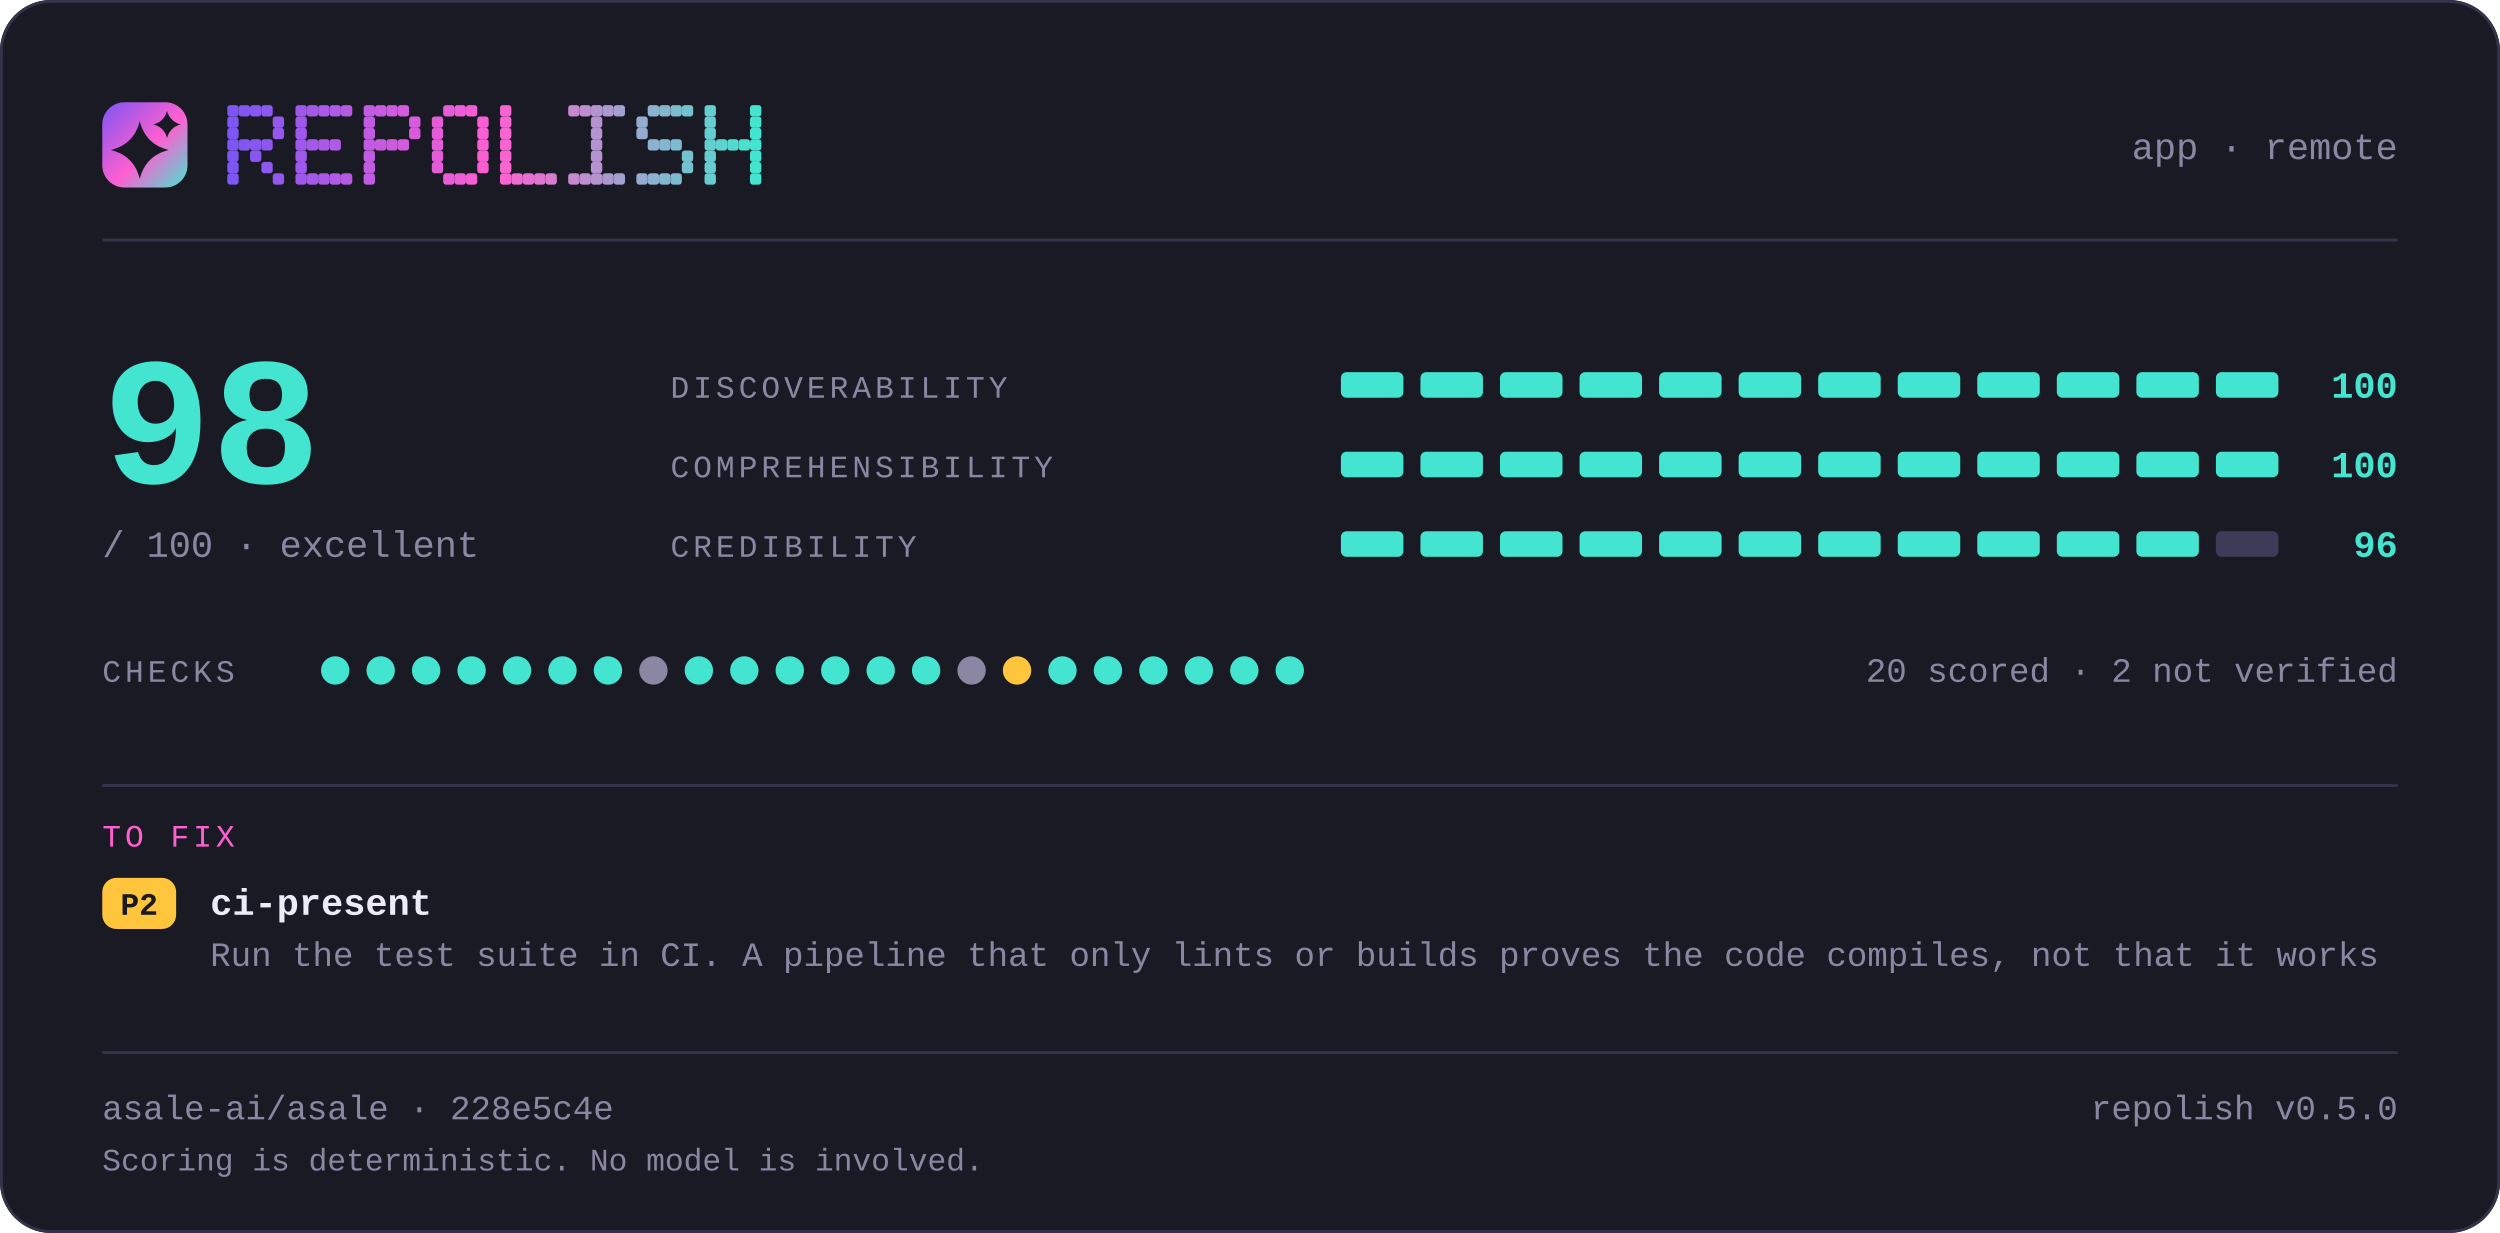
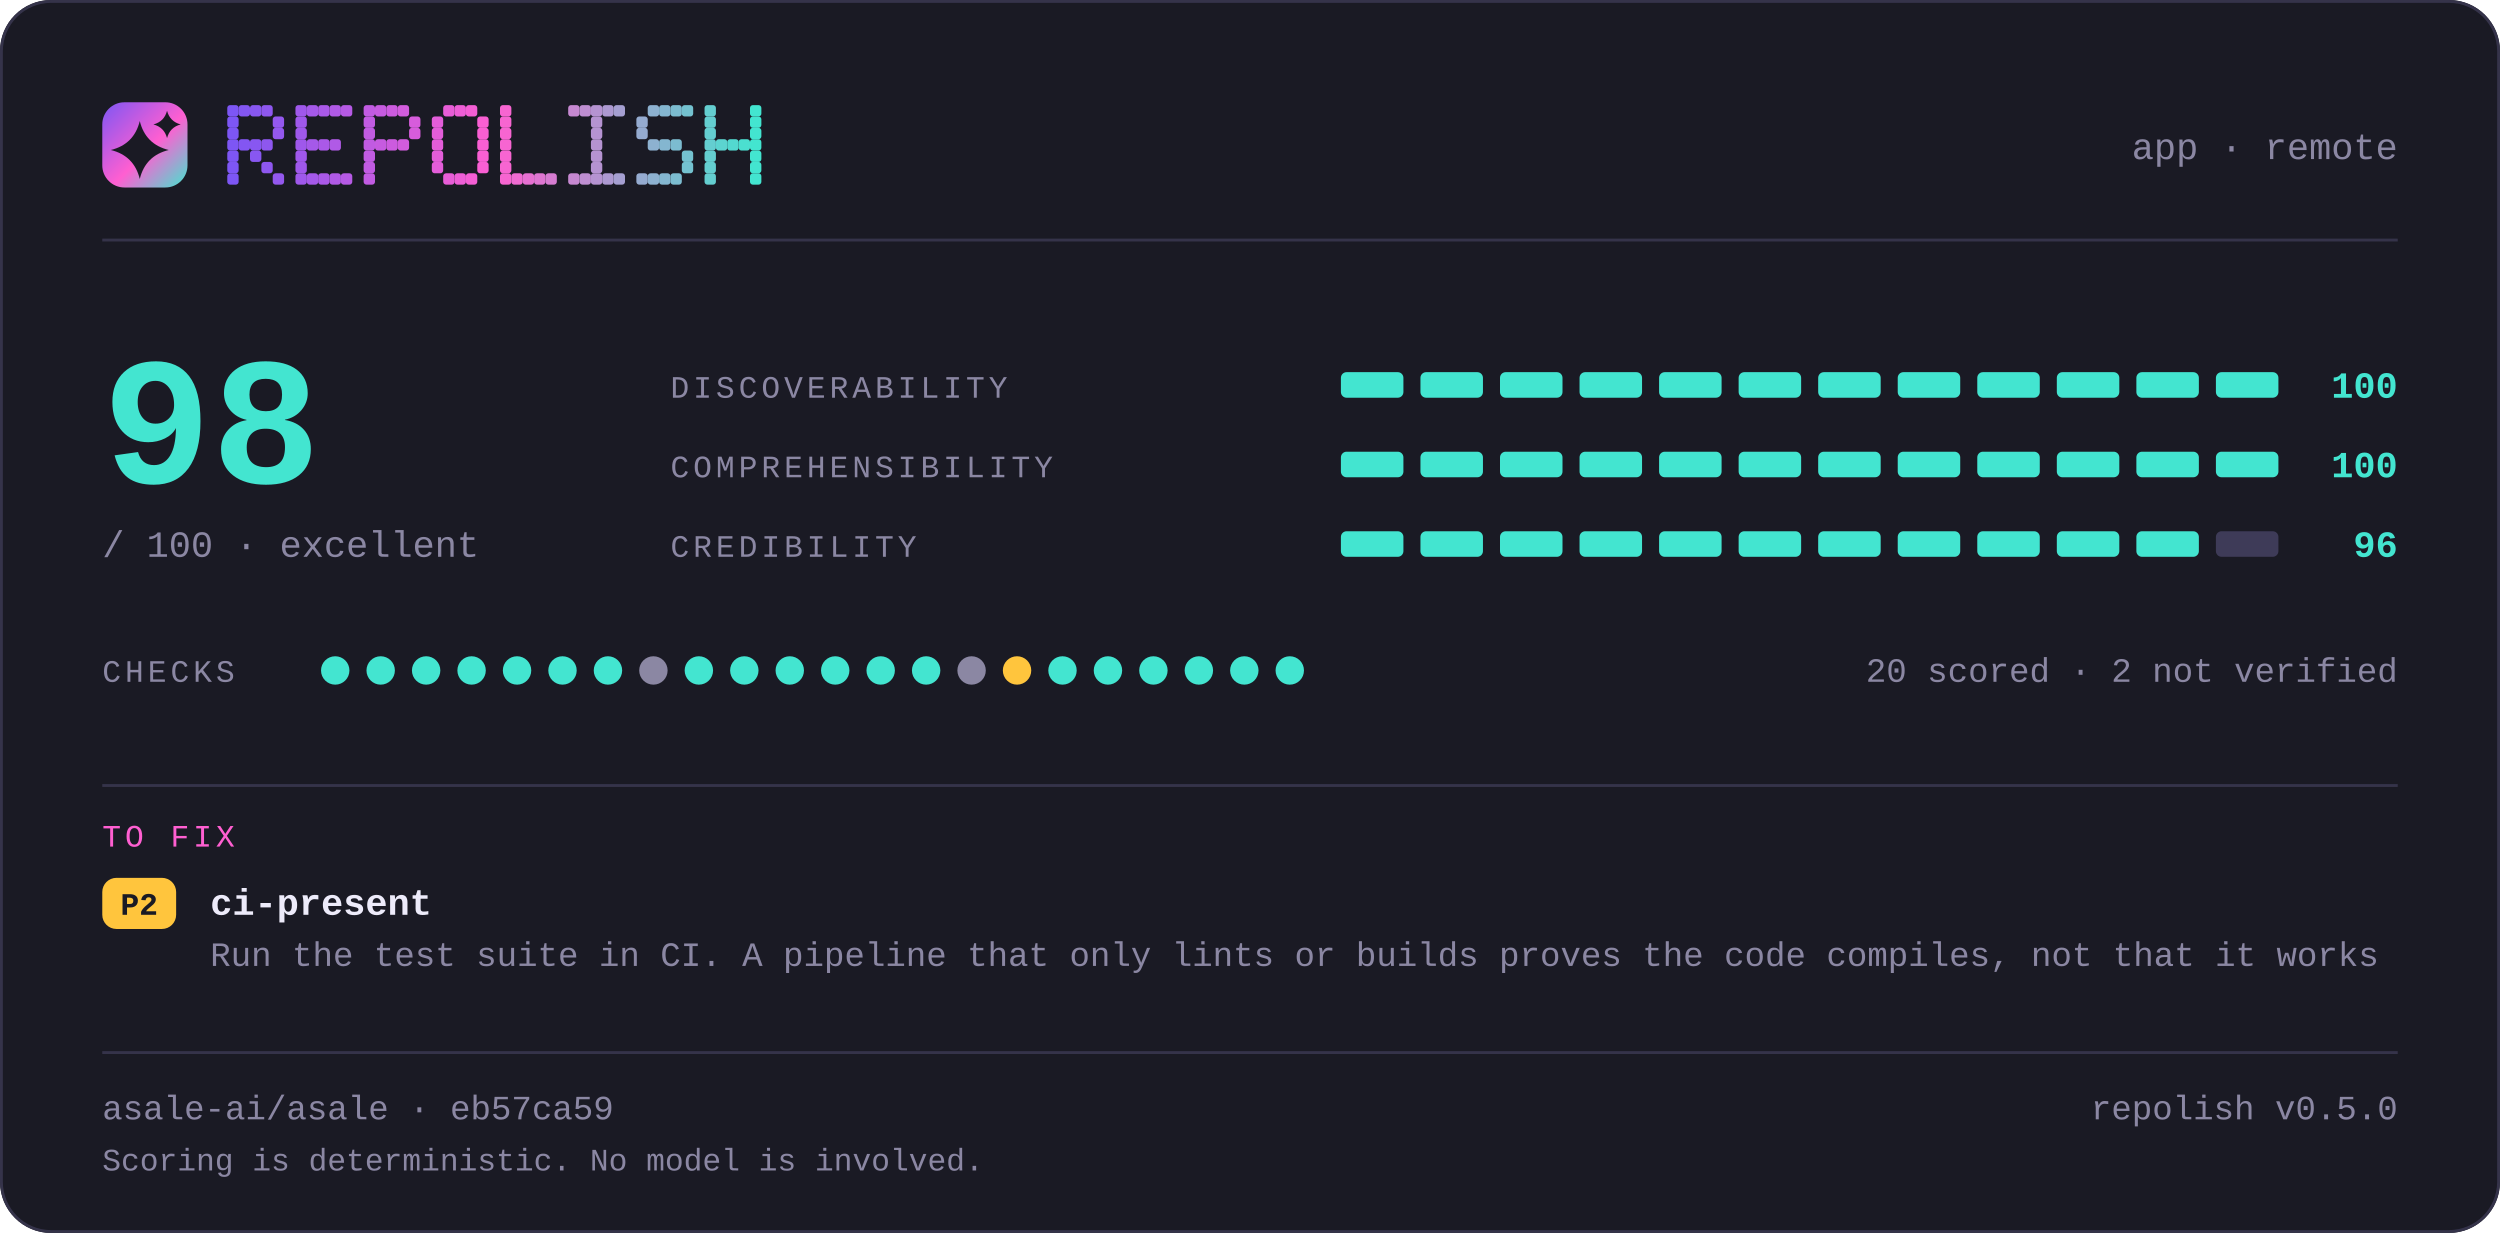
<svg xmlns="http://www.w3.org/2000/svg" width="880" height="434" viewBox="0 0 880 434" lang="en" role="img" aria-label="repolish report card — 98 out of 100">
  <defs>
    <linearGradient id="brand" x1="0" y1="0" x2="1" y2="1">
      <stop offset="0" stop-color="#7d56f4" />
      <stop offset="0.55" stop-color="#ff5fd1" />
      <stop offset="1" stop-color="#43e5d0" />
    </linearGradient>
  </defs>
  <style>
    .t { font-family: ui-monospace, SFMono-Regular, "SF Mono", Menlo, Consolas, "Liberation Mono", "Noto Sans Mono CJK SC", "Noto Sans Mono CJK JP", "Microsoft YaHei", "Hiragino Sans", "Yu Gothic", monospace; }
  </style>
  <rect x="0" y="0" width="880" height="434" rx="18.0" fill="#1a1a24" />
  <rect x="0.5" y="0.5" width="879" height="433" rx="17.5" fill="none" stroke="#35334a" />
  <rect x="36" y="36" width="30" height="30" rx="7.8" fill="url(#brand)" />
  <path d="M49.2 42.6Q51.2 50.8 59.4 52.8Q51.2 54.8 49.2 63.0Q47.2 54.8 39.0 52.8Q47.2 50.8 49.2 42.6Z" fill="#1a1a24" />
  <path d="M58.8 39.0Q59.8 42.8 63.6 43.8Q59.8 44.8 58.8 48.6Q57.8 44.8 54.0 43.8Q57.8 42.8 58.8 39.0Z" fill="#1a1a24" />
  <g fill="#7d56f4">
    <rect x="80" y="37" width="4" height="4" rx="1" />
    <rect x="80" y="41" width="4" height="4" rx="1" />
    <rect x="80" y="45" width="4" height="4" rx="1" />
    <rect x="80" y="49" width="4" height="4" rx="1" />
    <rect x="80" y="53" width="4" height="4" rx="1" />
    <rect x="80" y="57" width="4" height="4" rx="1" />
    <rect x="80" y="61" width="4" height="4" rx="1" />
  </g>
  <g fill="#8356f2">
    <rect x="84" y="37" width="4" height="4" rx="1" />
    <rect x="84" y="49" width="4" height="4" rx="1" />
  </g>
  <g fill="#8857f1">
    <rect x="88" y="37" width="4" height="4" rx="1" />
    <rect x="88" y="49" width="4" height="4" rx="1" />
    <rect x="88" y="53" width="4" height="4" rx="1" />
  </g>
  <g fill="#8e57ef">
    <rect x="92" y="37" width="4" height="4" rx="1" />
    <rect x="92" y="49" width="4" height="4" rx="1" />
    <rect x="92" y="57" width="4" height="4" rx="1" />
  </g>
  <g fill="#9458ee">
    <rect x="96" y="41" width="4" height="4" rx="1" />
    <rect x="96" y="45" width="4" height="4" rx="1" />
    <rect x="96" y="61" width="4" height="4" rx="1" />
  </g>
  <g fill="#9f58eb">
    <rect x="104" y="37" width="4" height="4" rx="1" />
    <rect x="104" y="41" width="4" height="4" rx="1" />
    <rect x="104" y="45" width="4" height="4" rx="1" />
    <rect x="104" y="49" width="4" height="4" rx="1" />
    <rect x="104" y="53" width="4" height="4" rx="1" />
    <rect x="104" y="57" width="4" height="4" rx="1" />
    <rect x="104" y="61" width="4" height="4" rx="1" />
  </g>
  <g fill="#a559e9">
    <rect x="108" y="37" width="4" height="4" rx="1" />
    <rect x="108" y="49" width="4" height="4" rx="1" />
    <rect x="108" y="61" width="4" height="4" rx="1" />
  </g>
  <g fill="#aa59e8">
    <rect x="112" y="37" width="4" height="4" rx="1" />
    <rect x="112" y="49" width="4" height="4" rx="1" />
    <rect x="112" y="61" width="4" height="4" rx="1" />
  </g>
  <g fill="#b05ae6">
    <rect x="116" y="37" width="4" height="4" rx="1" />
    <rect x="116" y="49" width="4" height="4" rx="1" />
    <rect x="116" y="61" width="4" height="4" rx="1" />
  </g>
  <g fill="#b65ae5">
    <rect x="120" y="37" width="4" height="4" rx="1" />
    <rect x="120" y="61" width="4" height="4" rx="1" />
  </g>
  <g fill="#c15be2">
    <rect x="128" y="37" width="4" height="4" rx="1" />
    <rect x="128" y="41" width="4" height="4" rx="1" />
    <rect x="128" y="45" width="4" height="4" rx="1" />
    <rect x="128" y="49" width="4" height="4" rx="1" />
    <rect x="128" y="53" width="4" height="4" rx="1" />
    <rect x="128" y="57" width="4" height="4" rx="1" />
    <rect x="128" y="61" width="4" height="4" rx="1" />
  </g>
  <g fill="#c65be0">
    <rect x="132" y="37" width="4" height="4" rx="1" />
    <rect x="132" y="49" width="4" height="4" rx="1" />
  </g>
  <g fill="#cc5bdf">
    <rect x="136" y="37" width="4" height="4" rx="1" />
    <rect x="136" y="49" width="4" height="4" rx="1" />
  </g>
  <g fill="#d25cdd">
    <rect x="140" y="37" width="4" height="4" rx="1" />
    <rect x="140" y="49" width="4" height="4" rx="1" />
  </g>
  <g fill="#d75cdc">
    <rect x="144" y="41" width="4" height="4" rx="1" />
    <rect x="144" y="45" width="4" height="4" rx="1" />
  </g>
  <g fill="#e35dd9">
    <rect x="152" y="41" width="4" height="4" rx="1" />
    <rect x="152" y="45" width="4" height="4" rx="1" />
    <rect x="152" y="49" width="4" height="4" rx="1" />
    <rect x="152" y="53" width="4" height="4" rx="1" />
    <rect x="152" y="57" width="4" height="4" rx="1" />
  </g>
  <g fill="#e85dd7">
    <rect x="156" y="37" width="4" height="4" rx="1" />
    <rect x="156" y="61" width="4" height="4" rx="1" />
  </g>
  <g fill="#ee5ed6">
    <rect x="160" y="37" width="4" height="4" rx="1" />
    <rect x="160" y="61" width="4" height="4" rx="1" />
  </g>
  <g fill="#f45ed4">
    <rect x="164" y="37" width="4" height="4" rx="1" />
    <rect x="164" y="61" width="4" height="4" rx="1" />
  </g>
  <g fill="#f95fd3">
    <rect x="168" y="41" width="4" height="4" rx="1" />
    <rect x="168" y="45" width="4" height="4" rx="1" />
    <rect x="168" y="49" width="4" height="4" rx="1" />
    <rect x="168" y="53" width="4" height="4" rx="1" />
    <rect x="168" y="57" width="4" height="4" rx="1" />
  </g>
  <g fill="#f765d1">
    <rect x="176" y="37" width="4" height="4" rx="1" />
    <rect x="176" y="41" width="4" height="4" rx="1" />
    <rect x="176" y="45" width="4" height="4" rx="1" />
    <rect x="176" y="49" width="4" height="4" rx="1" />
    <rect x="176" y="53" width="4" height="4" rx="1" />
    <rect x="176" y="57" width="4" height="4" rx="1" />
    <rect x="176" y="61" width="4" height="4" rx="1" />
  </g>
  <g fill="#ef6bd1">
    <rect x="180" y="61" width="4" height="4" rx="1" />
  </g>
  <g fill="#e670d1">
    <rect x="184" y="61" width="4" height="4" rx="1" />
  </g>
  <g fill="#de76d1">
    <rect x="188" y="61" width="4" height="4" rx="1" />
  </g>
  <g fill="#d67cd1">
    <rect x="192" y="61" width="4" height="4" rx="1" />
  </g>
  <g fill="#c688d1">
    <rect x="200" y="37" width="4" height="4" rx="1" />
    <rect x="200" y="61" width="4" height="4" rx="1" />
  </g>
  <g fill="#be8ed1">
    <rect x="204" y="37" width="4" height="4" rx="1" />
    <rect x="204" y="61" width="4" height="4" rx="1" />
  </g>
  <g fill="#b593d1">
    <rect x="208" y="37" width="4" height="4" rx="1" />
    <rect x="208" y="41" width="4" height="4" rx="1" />
    <rect x="208" y="45" width="4" height="4" rx="1" />
    <rect x="208" y="49" width="4" height="4" rx="1" />
    <rect x="208" y="53" width="4" height="4" rx="1" />
    <rect x="208" y="57" width="4" height="4" rx="1" />
    <rect x="208" y="61" width="4" height="4" rx="1" />
  </g>
  <g fill="#ad99d1">
    <rect x="212" y="37" width="4" height="4" rx="1" />
    <rect x="212" y="61" width="4" height="4" rx="1" />
  </g>
  <g fill="#a59fd1">
    <rect x="216" y="37" width="4" height="4" rx="1" />
    <rect x="216" y="61" width="4" height="4" rx="1" />
  </g>
  <g fill="#95abd0">
    <rect x="224" y="41" width="4" height="4" rx="1" />
    <rect x="224" y="45" width="4" height="4" rx="1" />
    <rect x="224" y="61" width="4" height="4" rx="1" />
  </g>
  <g fill="#8db1d0">
    <rect x="228" y="37" width="4" height="4" rx="1" />
    <rect x="228" y="49" width="4" height="4" rx="1" />
    <rect x="228" y="61" width="4" height="4" rx="1" />
  </g>
  <g fill="#84b6d0">
    <rect x="232" y="37" width="4" height="4" rx="1" />
    <rect x="232" y="49" width="4" height="4" rx="1" />
    <rect x="232" y="61" width="4" height="4" rx="1" />
  </g>
  <g fill="#7cbcd0">
    <rect x="236" y="37" width="4" height="4" rx="1" />
    <rect x="236" y="49" width="4" height="4" rx="1" />
    <rect x="236" y="61" width="4" height="4" rx="1" />
  </g>
  <g fill="#74c2d0">
    <rect x="240" y="37" width="4" height="4" rx="1" />
    <rect x="240" y="53" width="4" height="4" rx="1" />
    <rect x="240" y="57" width="4" height="4" rx="1" />
  </g>
  <g fill="#64ced0">
    <rect x="248" y="37" width="4" height="4" rx="1" />
    <rect x="248" y="41" width="4" height="4" rx="1" />
    <rect x="248" y="45" width="4" height="4" rx="1" />
    <rect x="248" y="49" width="4" height="4" rx="1" />
    <rect x="248" y="53" width="4" height="4" rx="1" />
    <rect x="248" y="57" width="4" height="4" rx="1" />
    <rect x="248" y="61" width="4" height="4" rx="1" />
  </g>
  <g fill="#5cd4d0">
    <rect x="252" y="49" width="4" height="4" rx="1" />
  </g>
  <g fill="#53d9d0">
    <rect x="256" y="49" width="4" height="4" rx="1" />
  </g>
  <g fill="#4bdfd0">
    <rect x="260" y="49" width="4" height="4" rx="1" />
  </g>
  <g fill="#43e5d0">
    <rect x="264" y="37" width="4" height="4" rx="1" />
    <rect x="264" y="41" width="4" height="4" rx="1" />
    <rect x="264" y="45" width="4" height="4" rx="1" />
    <rect x="264" y="49" width="4" height="4" rx="1" />
    <rect x="264" y="53" width="4" height="4" rx="1" />
    <rect x="264" y="57" width="4" height="4" rx="1" />
    <rect x="264" y="61" width="4" height="4" rx="1" />
  </g>
  <text class="t" x="844" y="56" font-size="13" fill="#8b87a3" text-anchor="end">app · remote</text>
  <rect x="36" y="84" width="808" height="1" fill="#35334a" />
  <text class="t" x="36" y="170" font-size="64" fill="#43e5d0" text-anchor="start" font-weight="700">98</text>
  <text class="t" x="36" y="196" font-size="13" fill="#8b87a3" text-anchor="start">/ 100  ·  excellent</text>
  <text class="t" x="236" y="140" font-size="11" fill="#8b87a3" text-anchor="start" letter-spacing="1.4">DISCOVERABILITY</text>
  <rect x="472" y="131" width="22" height="9" rx="2.0" fill="#43e5d0" />
  <rect x="500" y="131" width="22" height="9" rx="2.0" fill="#43e5d0" />
  <rect x="528" y="131" width="22" height="9" rx="2.0" fill="#43e5d0" />
  <rect x="556" y="131" width="22" height="9" rx="2.0" fill="#43e5d0" />
  <rect x="584" y="131" width="22" height="9" rx="2.0" fill="#43e5d0" />
  <rect x="612" y="131" width="22" height="9" rx="2.0" fill="#43e5d0" />
  <rect x="640" y="131" width="22" height="9" rx="2.0" fill="#43e5d0" />
  <rect x="668" y="131" width="22" height="9" rx="2.0" fill="#43e5d0" />
  <rect x="696" y="131" width="22" height="9" rx="2.0" fill="#43e5d0" />
  <rect x="724" y="131" width="22" height="9" rx="2.0" fill="#43e5d0" />
  <rect x="752" y="131" width="22" height="9" rx="2.0" fill="#43e5d0" />
  <rect x="780" y="131" width="22" height="9" rx="2.0" fill="#43e5d0" />
  <text class="t" x="844" y="140" font-size="13" fill="#43e5d0" text-anchor="end" font-weight="700">100</text>
  <text class="t" x="236" y="168" font-size="11" fill="#8b87a3" text-anchor="start" letter-spacing="1.4">COMPREHENSIBILITY</text>
  <rect x="472" y="159" width="22" height="9" rx="2.0" fill="#43e5d0" />
  <rect x="500" y="159" width="22" height="9" rx="2.0" fill="#43e5d0" />
  <rect x="528" y="159" width="22" height="9" rx="2.0" fill="#43e5d0" />
  <rect x="556" y="159" width="22" height="9" rx="2.0" fill="#43e5d0" />
  <rect x="584" y="159" width="22" height="9" rx="2.0" fill="#43e5d0" />
  <rect x="612" y="159" width="22" height="9" rx="2.0" fill="#43e5d0" />
  <rect x="640" y="159" width="22" height="9" rx="2.0" fill="#43e5d0" />
  <rect x="668" y="159" width="22" height="9" rx="2.0" fill="#43e5d0" />
  <rect x="696" y="159" width="22" height="9" rx="2.0" fill="#43e5d0" />
  <rect x="724" y="159" width="22" height="9" rx="2.0" fill="#43e5d0" />
  <rect x="752" y="159" width="22" height="9" rx="2.0" fill="#43e5d0" />
  <rect x="780" y="159" width="22" height="9" rx="2.0" fill="#43e5d0" />
  <text class="t" x="844" y="168" font-size="13" fill="#43e5d0" text-anchor="end" font-weight="700">100</text>
  <text class="t" x="236" y="196" font-size="11" fill="#8b87a3" text-anchor="start" letter-spacing="1.4">CREDIBILITY</text>
  <rect x="472" y="187" width="22" height="9" rx="2.0" fill="#43e5d0" />
  <rect x="500" y="187" width="22" height="9" rx="2.0" fill="#43e5d0" />
  <rect x="528" y="187" width="22" height="9" rx="2.0" fill="#43e5d0" />
  <rect x="556" y="187" width="22" height="9" rx="2.0" fill="#43e5d0" />
  <rect x="584" y="187" width="22" height="9" rx="2.0" fill="#43e5d0" />
  <rect x="612" y="187" width="22" height="9" rx="2.0" fill="#43e5d0" />
  <rect x="640" y="187" width="22" height="9" rx="2.0" fill="#43e5d0" />
  <rect x="668" y="187" width="22" height="9" rx="2.0" fill="#43e5d0" />
  <rect x="696" y="187" width="22" height="9" rx="2.0" fill="#43e5d0" />
  <rect x="724" y="187" width="22" height="9" rx="2.0" fill="#43e5d0" />
  <rect x="752" y="187" width="22" height="9" rx="2.0" fill="#43e5d0" />
  <rect x="780" y="187" width="22" height="9" rx="2.0" fill="#3e3b58" />
  <text class="t" x="844" y="196" font-size="13" fill="#43e5d0" text-anchor="end" font-weight="700">96</text>
  <text class="t" x="36" y="240" font-size="11" fill="#8b87a3" text-anchor="start" letter-spacing="1.4">CHECKS</text>
  <circle cx="118" cy="236" r="5" fill="#43e5d0" />
  <circle cx="134" cy="236" r="5" fill="#43e5d0" />
  <circle cx="150" cy="236" r="5" fill="#43e5d0" />
  <circle cx="166" cy="236" r="5" fill="#43e5d0" />
  <circle cx="182" cy="236" r="5" fill="#43e5d0" />
  <circle cx="198" cy="236" r="5" fill="#43e5d0" />
  <circle cx="214" cy="236" r="5" fill="#43e5d0" />
  <circle cx="230" cy="236" r="5" fill="#8b87a3" />
  <circle cx="246" cy="236" r="5" fill="#43e5d0" />
  <circle cx="262" cy="236" r="5" fill="#43e5d0" />
  <circle cx="278" cy="236" r="5" fill="#43e5d0" />
  <circle cx="294" cy="236" r="5" fill="#43e5d0" />
  <circle cx="310" cy="236" r="5" fill="#43e5d0" />
  <circle cx="326" cy="236" r="5" fill="#43e5d0" />
  <circle cx="342" cy="236" r="5" fill="#8b87a3" />
  <circle cx="358" cy="236" r="5" fill="#ffc53d" />
  <circle cx="374" cy="236" r="5" fill="#43e5d0" />
  <circle cx="390" cy="236" r="5" fill="#43e5d0" />
  <circle cx="406" cy="236" r="5" fill="#43e5d0" />
  <circle cx="422" cy="236" r="5" fill="#43e5d0" />
  <circle cx="438" cy="236" r="5" fill="#43e5d0" />
  <circle cx="454" cy="236" r="5" fill="#43e5d0" />
  <text class="t" x="844" y="240" font-size="12" fill="#8b87a3" text-anchor="end">20 scored · 2 not verified</text>
  <rect x="36" y="276" width="808" height="1" fill="#35334a" />
  <text class="t" x="36" y="298" font-size="11" fill="#ff5fd1" text-anchor="start" letter-spacing="1.4">TO FIX</text>
  <rect x="36" y="309" width="26" height="18" rx="5.0" fill="#ffc53d" />
  <text class="t" x="49" y="322" font-size="11" fill="#1a1a24" text-anchor="middle" font-weight="700">P2</text>
  <text class="t" x="74" y="322" font-size="13" fill="#edebfa" text-anchor="start" font-weight="700">ci-present</text>
  <text class="t" x="74" y="340" font-size="12" fill="#8b87a3" text-anchor="start">Run the test suite in CI. A pipeline that only lints or builds proves the code compiles, not that it works</text>
  <rect x="36" y="370" width="808" height="1" fill="#35334a" />
-   <text class="t" x="36" y="394" font-size="12" fill="#8b87a3" text-anchor="start">asale-ai/asale · 228e5c4e</text>
+   <text class="t" x="36" y="394" font-size="12" fill="#8b87a3" text-anchor="start">asale-ai/asale · eb57ca59</text>
  <text class="t" x="844" y="394" font-size="12" fill="#8b87a3" text-anchor="end">repolish v0.5.0</text>
  <text class="t" x="36" y="412" font-size="11" fill="#8b87a3" text-anchor="start">Scoring is deterministic. No model is involved.</text>
</svg>
